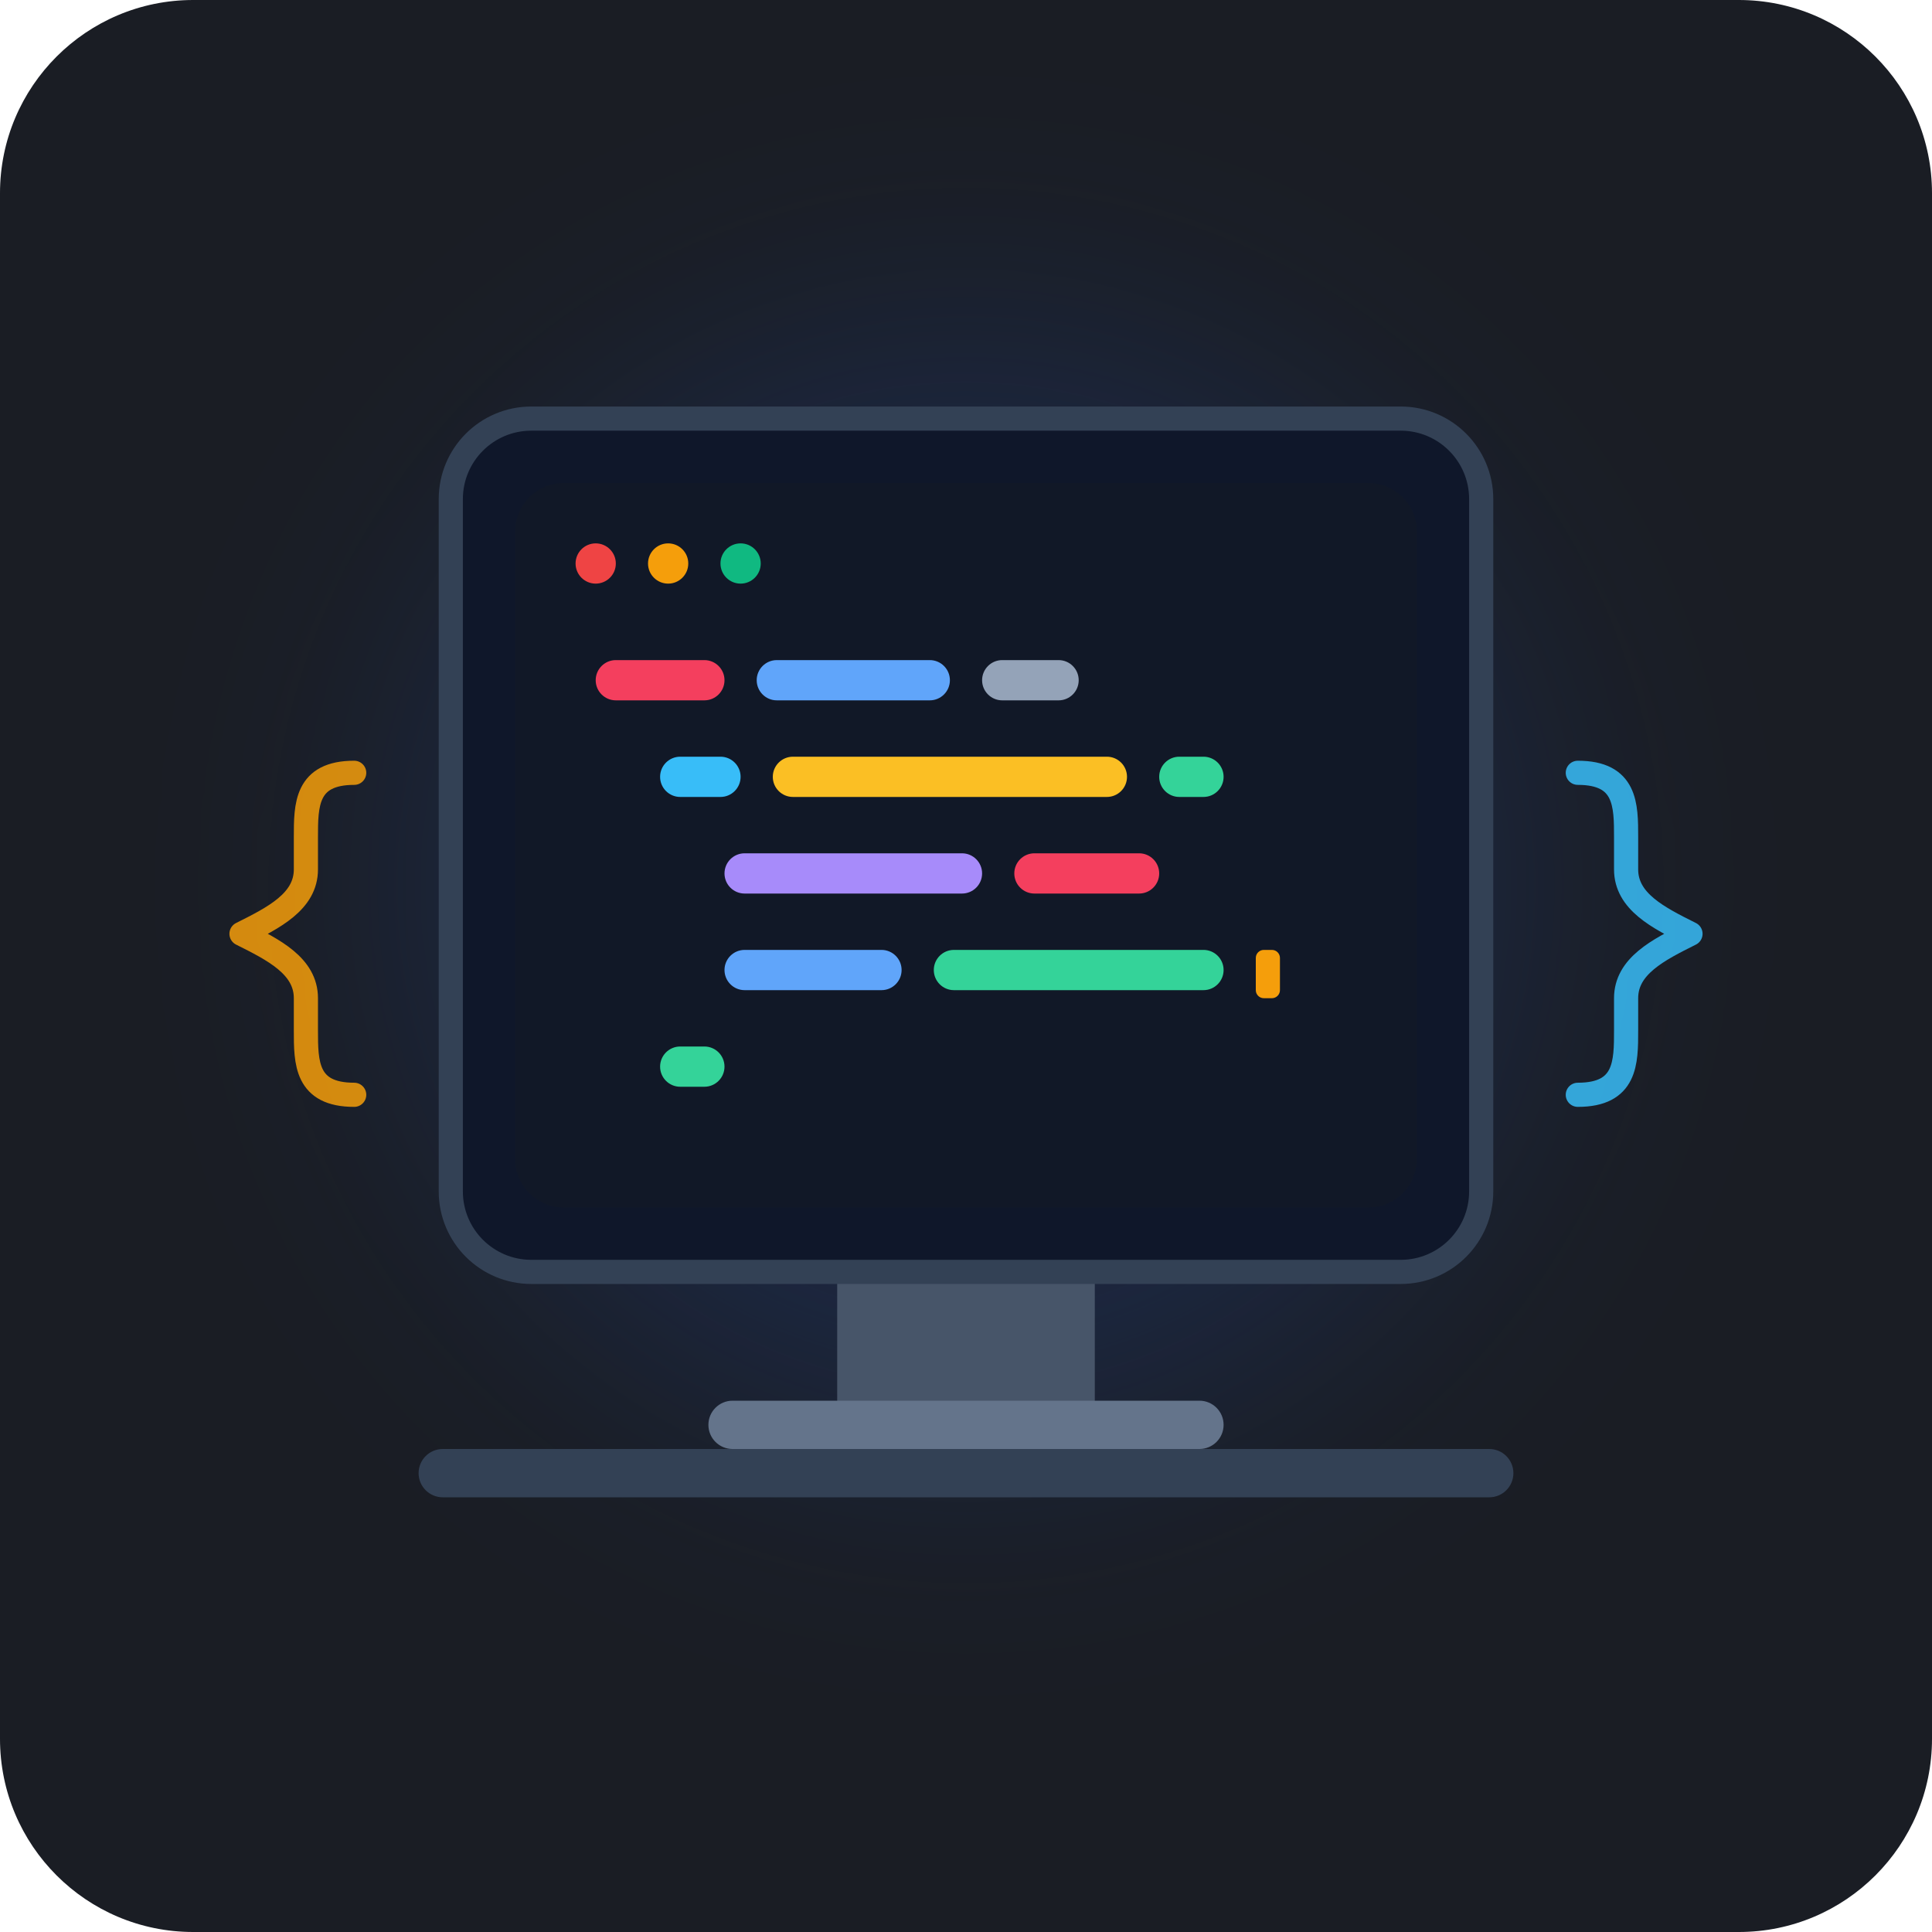
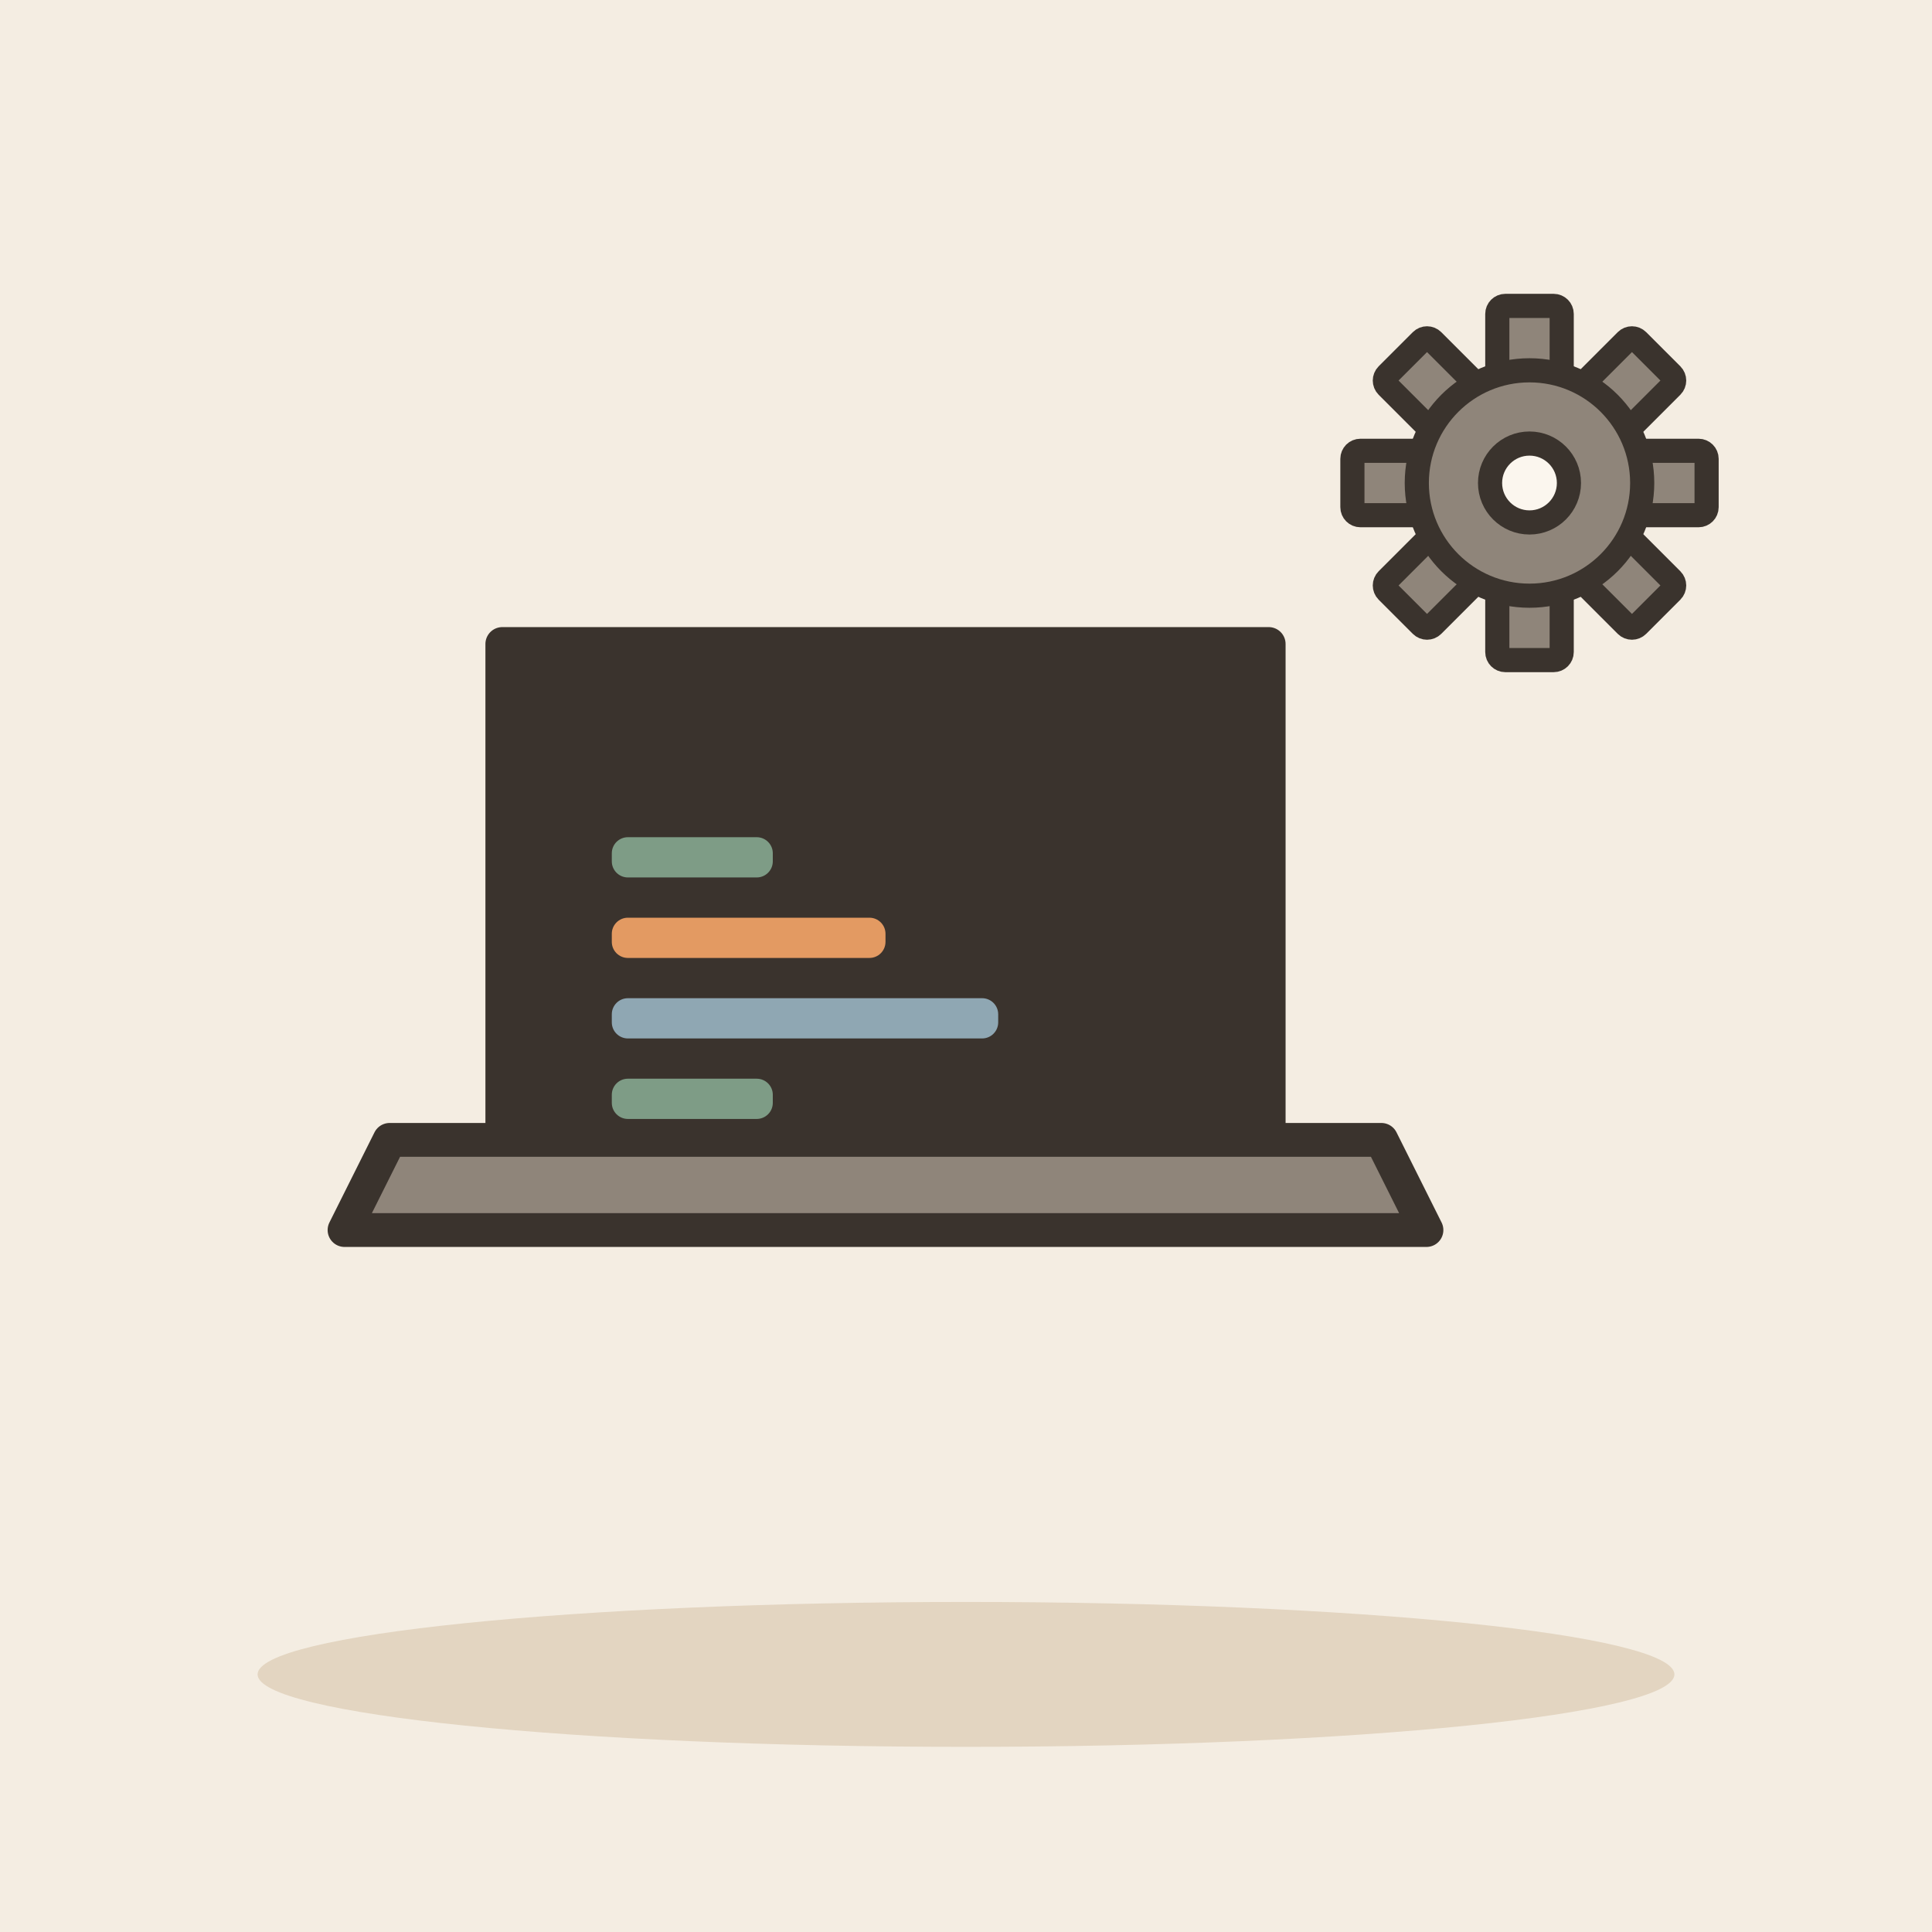
- <svg xmlns="http://www.w3.org/2000/svg" viewBox="0 0 240 240">
-   <rect width="240" height="240" rx="24" fill="#1A1D24" />
-   <circle cx="120" cy="110" r="70" fill="#2563EB" opacity="0.15" filter="blur(16px)" />
-   <rect x="52" y="180" width="136" height="6" rx="3" fill="#334155" />
-   <path d="M104 158H136V180H104Z" fill="#475569" />
-   <rect x="88" y="174" width="64" height="6" rx="3" fill="#64748B" />
-   <rect x="56" y="52" width="128" height="106" rx="10" fill="#0F172A" stroke="#334155" stroke-width="3" />
-   <rect x="64" y="60" width="112" height="90" rx="6" fill="#111827" />
-   <circle cx="74" cy="70" r="2.5" fill="#EF4444" />
-   <circle cx="83" cy="70" r="2.5" fill="#F59E0B" />
-   <circle cx="92" cy="70" r="2.5" fill="#10B981" />
-   <rect x="74" y="82" width="16" height="5" rx="2.5" fill="#F43F5E" />
-   <rect x="94" y="82" width="24" height="5" rx="2.5" fill="#60A5FA" />
-   <rect x="122" y="82" width="12" height="5" rx="2.5" fill="#94A3B8" />
-   <rect x="82" y="94" width="10" height="5" rx="2.5" fill="#38BDF8" />
-   <rect x="96" y="94" width="44" height="5" rx="2.5" fill="#FBBF24" />
-   <rect x="144" y="94" width="8" height="5" rx="2.5" fill="#34D399" />
-   <rect x="90" y="106" width="32" height="5" rx="2.5" fill="#A78BFA" />
-   <rect x="126" y="106" width="18" height="5" rx="2.5" fill="#F43F5E" />
-   <rect x="90" y="118" width="22" height="5" rx="2.5" fill="#60A5FA" />
-   <rect x="116" y="118" width="36" height="5" rx="2.5" fill="#34D399" />
-   <rect x="82" y="130" width="8" height="5" rx="2.5" fill="#34D399" />
-   <rect x="156" y="118" width="3" height="6" rx="1" fill="#F59E0B" />
-   <path d="M 44 96 C 38 96, 38 100, 38 104 L 38 108 C 38 112, 34 114, 30 116 C 34 118, 38 120, 38 124 L 38 128 C 38 132, 38 136, 44 136" fill="none" stroke="#F59E0B" stroke-width="3" stroke-linecap="round" stroke-linejoin="round" opacity="0.85" />
-   <path d="M 196 96 C 202 96, 202 100, 202 104 L 202 108 C 202 112, 206 114, 210 116 C 206 118, 202 120, 202 124 L 202 128 C 202 132, 202 136, 196 136" fill="none" stroke="#38BDF8" stroke-width="3" stroke-linecap="round" stroke-linejoin="round" opacity="0.85" />
+ <svg xmlns="http://www.w3.org/2000/svg" viewBox="0 0 240 240" data-style="editorial">
+   <rect width="240" height="240" fill="#F4EDE2" />
+   <ellipse cx="120" cy="208" rx="88" ry="9" fill="#E3D5C1" />
+   <g transform="translate(110 150) scale(1.4 1.4)">
+     <path d="M-34 -50L34 -50L34 -6L-34 -6Z" fill="#3A332D" stroke="#3A332D" stroke-width="3" stroke-linecap="round" stroke-linejoin="round" />
+     <rect x="-29" y="-45" width="58" height="34" rx="2" fill="#3A332D" />
+     <path d="M-44 -6L44 -6L48 2L-48 2Z" fill="#8F857A" stroke="#3A332D" stroke-width="3" stroke-linecap="round" stroke-linejoin="round" />
+   </g>
+   <rect x="76" y="104" width="20" height="5" rx="2" fill="#7E9C86" />
+   <rect x="76" y="114" width="34" height="5" rx="2" fill="#E39A62" />
+   <rect x="76" y="124" width="48" height="5" rx="2" fill="#8FA7B3" />
+   <rect x="76" y="134" width="20" height="5" rx="2" fill="#7E9C86" />
+   <g transform="translate(190 60)">
+     <rect x="-4" y="-22" width="8" height="10" rx="1" fill="#8F857A" stroke="#3A332D" stroke-width="3" stroke-linecap="round" stroke-linejoin="round" transform="rotate(0)" />
+     <rect x="-4" y="-22" width="8" height="10" rx="1" fill="#8F857A" stroke="#3A332D" stroke-width="3" stroke-linecap="round" stroke-linejoin="round" transform="rotate(45)" />
+     <rect x="-4" y="-22" width="8" height="10" rx="1" fill="#8F857A" stroke="#3A332D" stroke-width="3" stroke-linecap="round" stroke-linejoin="round" transform="rotate(90)" />
+     <rect x="-4" y="-22" width="8" height="10" rx="1" fill="#8F857A" stroke="#3A332D" stroke-width="3" stroke-linecap="round" stroke-linejoin="round" transform="rotate(135)" />
+     <rect x="-4" y="-22" width="8" height="10" rx="1" fill="#8F857A" stroke="#3A332D" stroke-width="3" stroke-linecap="round" stroke-linejoin="round" transform="rotate(180)" />
+     <rect x="-4" y="-22" width="8" height="10" rx="1" fill="#8F857A" stroke="#3A332D" stroke-width="3" stroke-linecap="round" stroke-linejoin="round" transform="rotate(225)" />
+     <rect x="-4" y="-22" width="8" height="10" rx="1" fill="#8F857A" stroke="#3A332D" stroke-width="3" stroke-linecap="round" stroke-linejoin="round" transform="rotate(270)" />
+     <rect x="-4" y="-22" width="8" height="10" rx="1" fill="#8F857A" stroke="#3A332D" stroke-width="3" stroke-linecap="round" stroke-linejoin="round" transform="rotate(315)" />
+     <circle cx="0" cy="0" r="14" fill="#8F857A" stroke="#3A332D" stroke-width="3" stroke-linecap="round" stroke-linejoin="round" />
+     <circle cx="0" cy="0" r="4.9" fill="#FBF6EE" stroke="#3A332D" stroke-width="3" stroke-linecap="round" stroke-linejoin="round" />
+   </g>
</svg>
